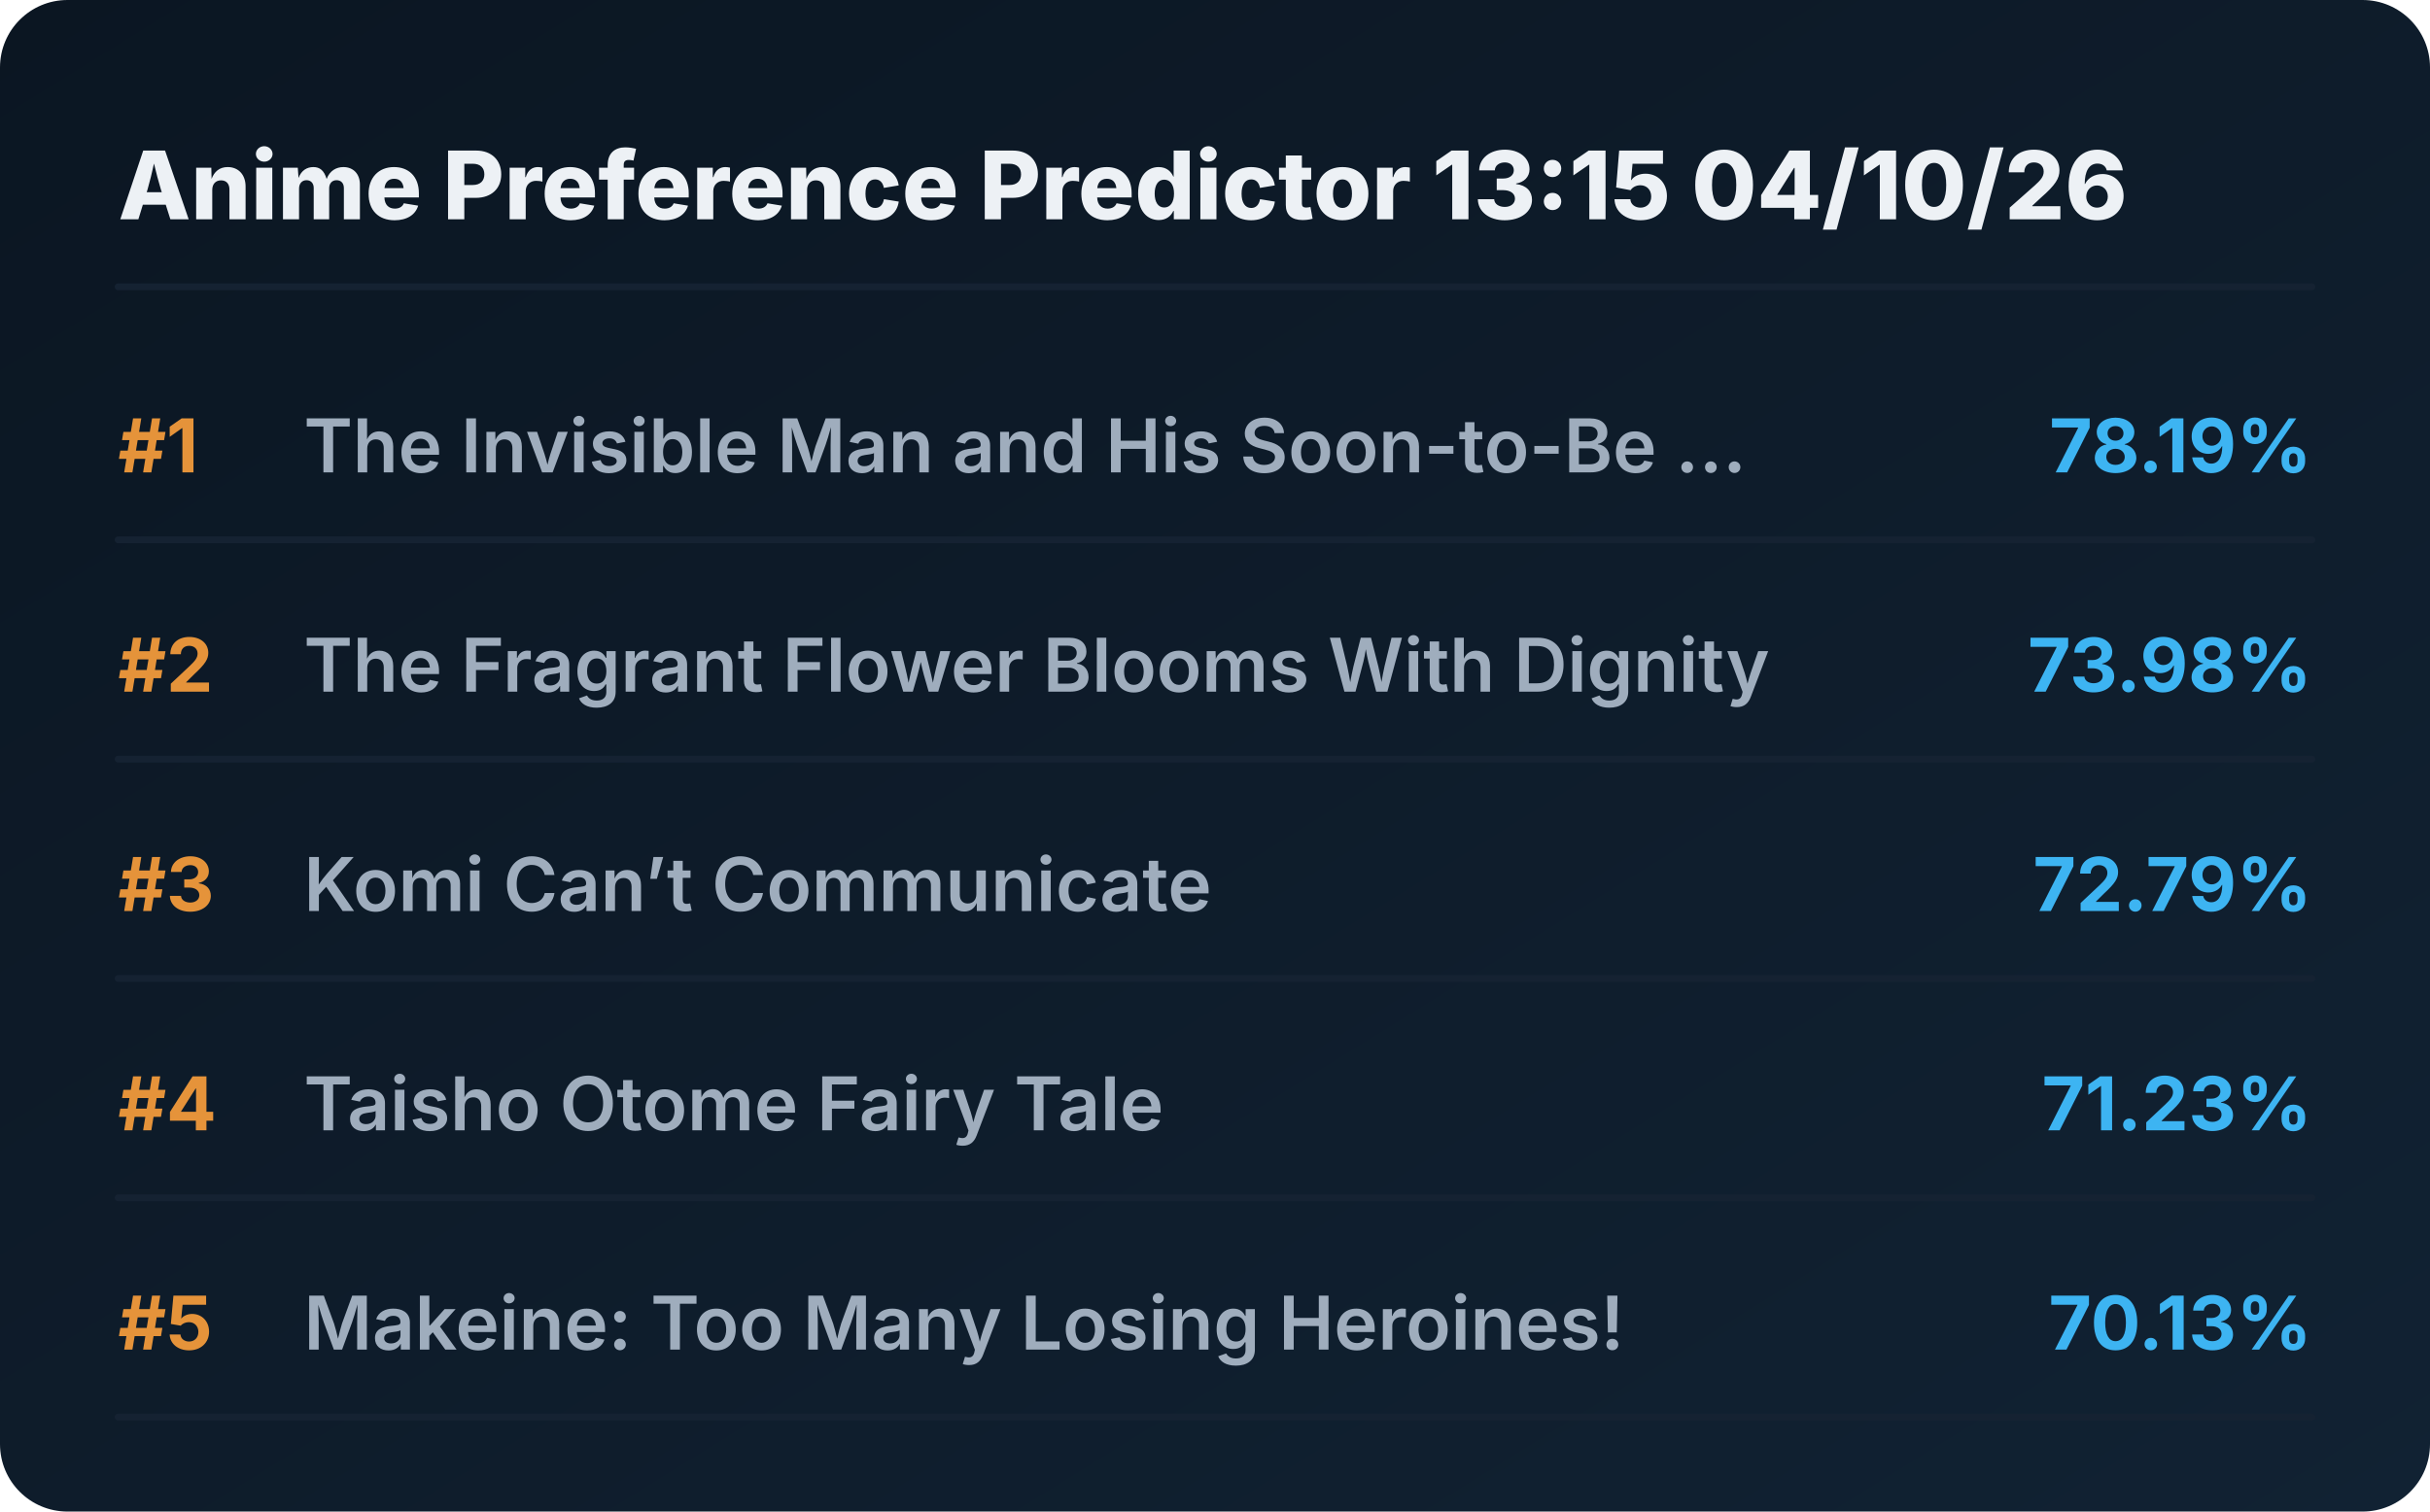
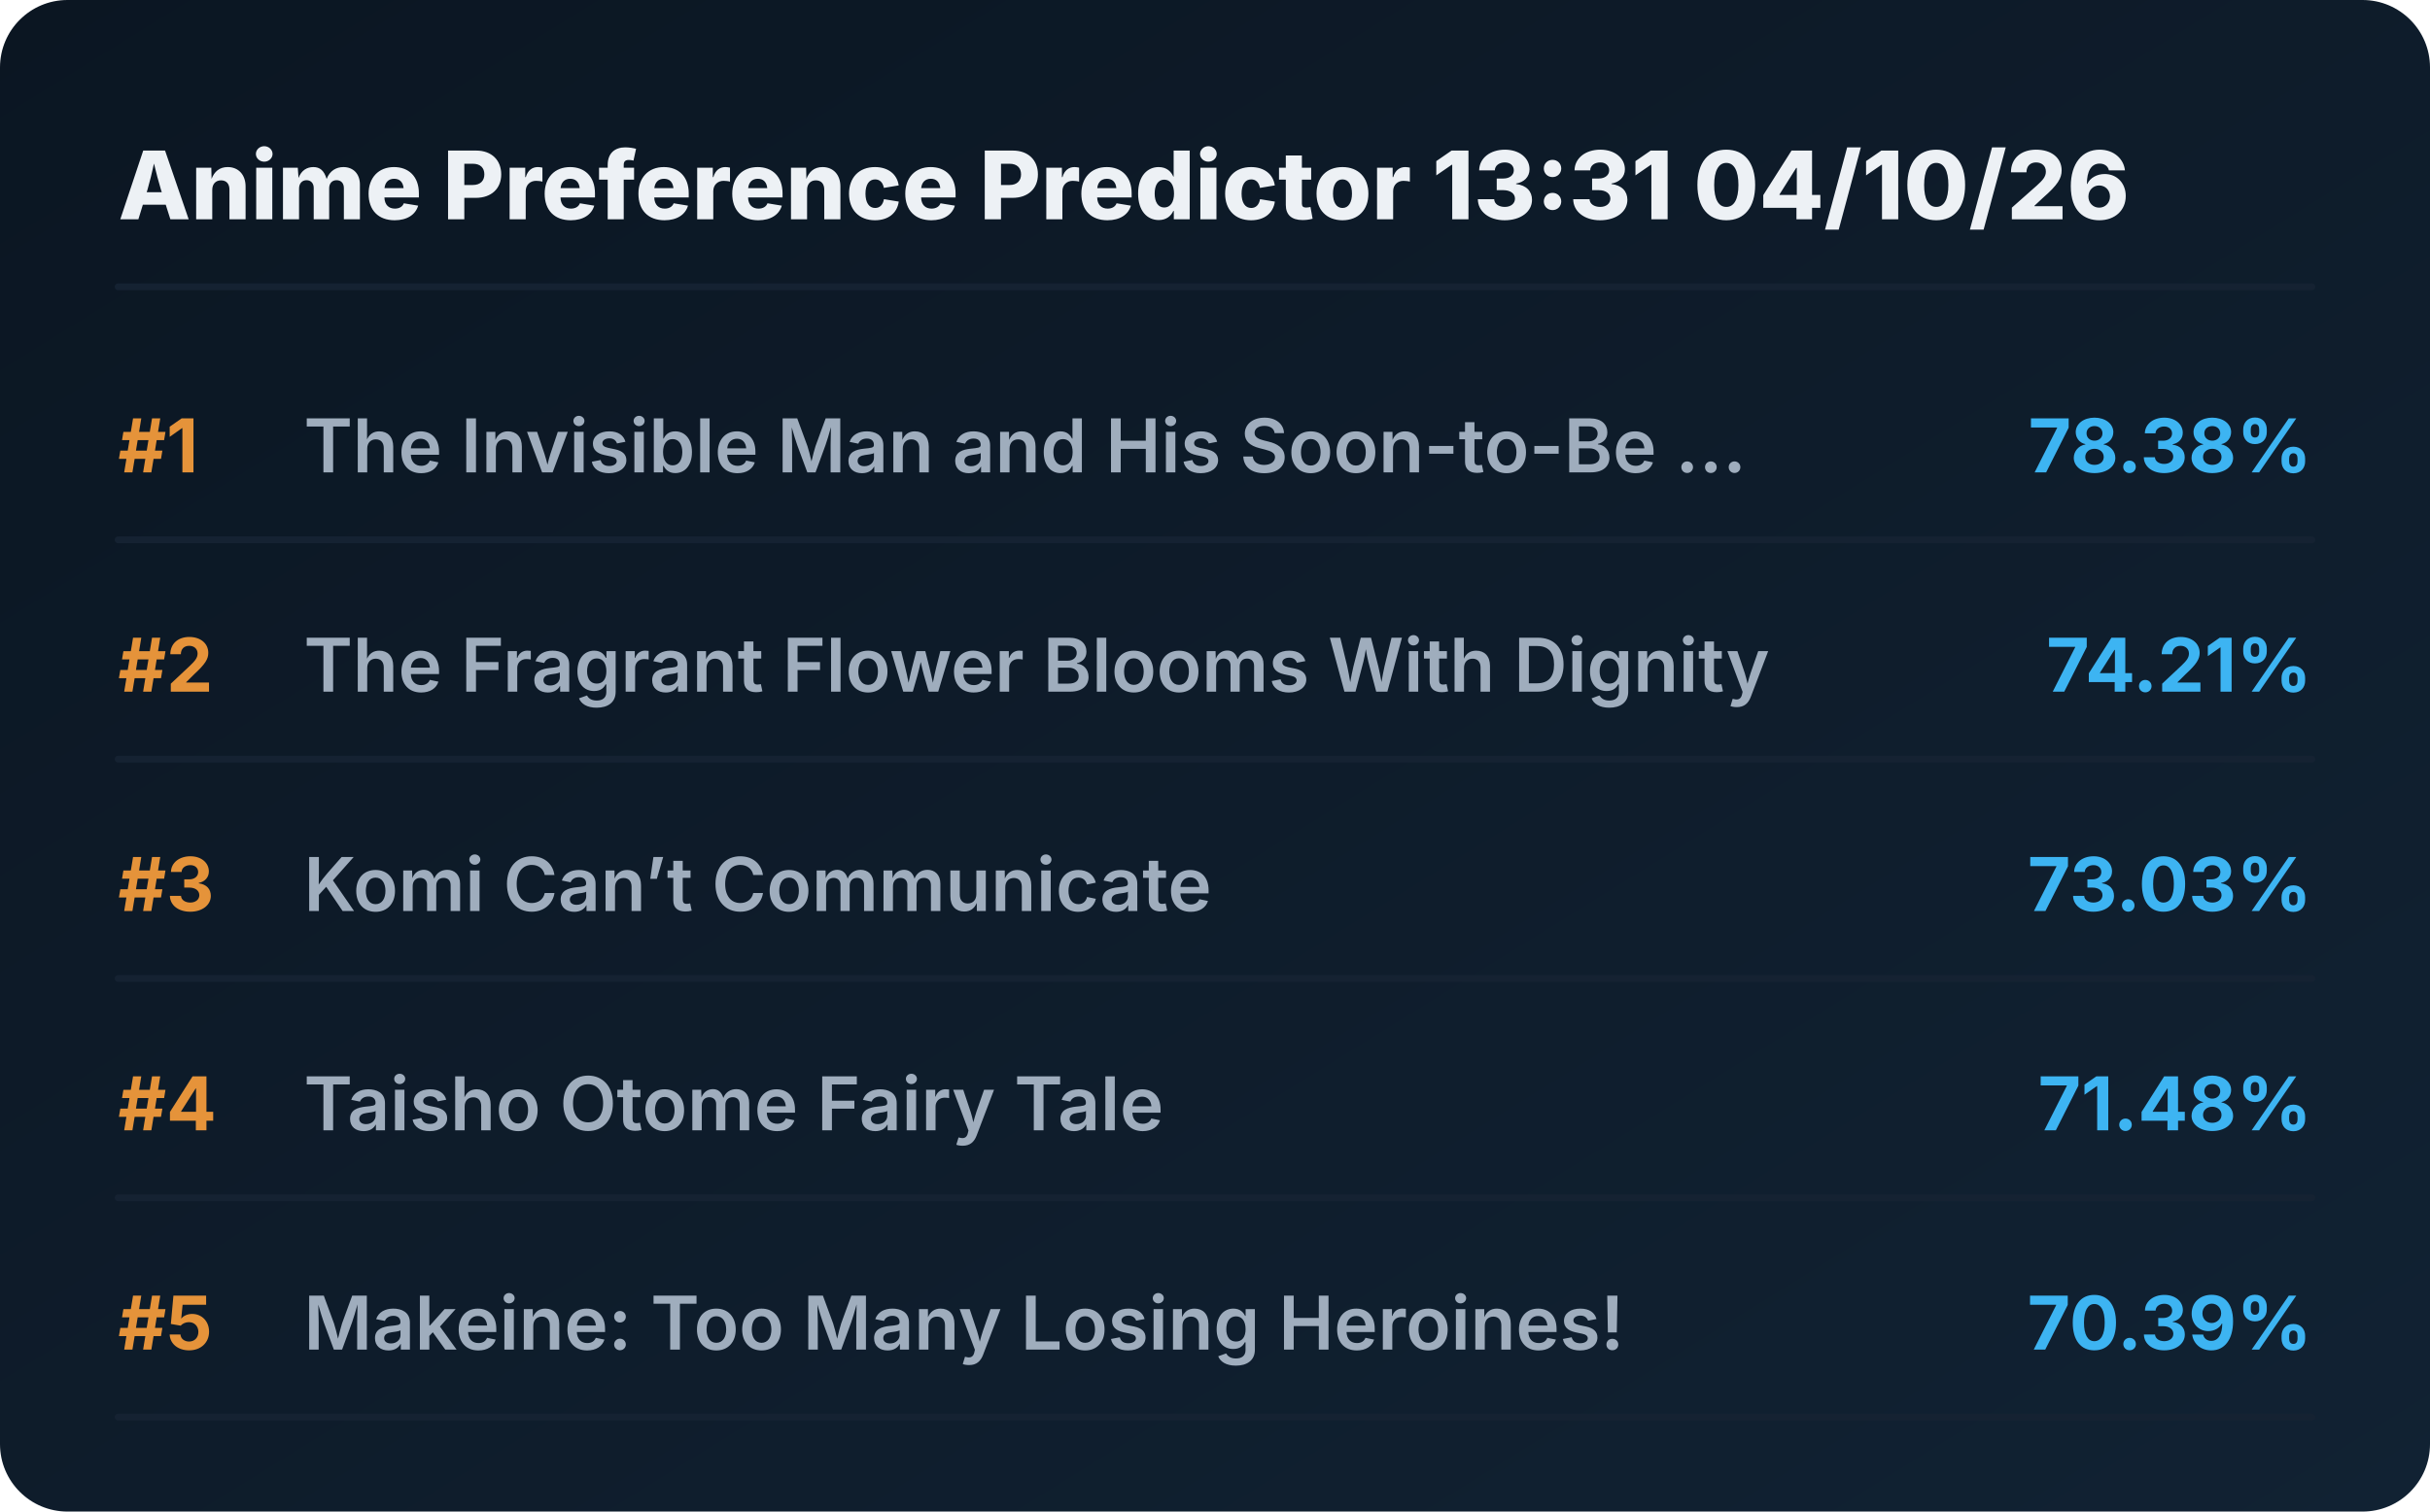
<svg xmlns="http://www.w3.org/2000/svg" viewBox="0 0 720 448" preserveAspectRatio="xMidYMid meet" style="width: 100%; height: auto; max-width: 720px;">
  <defs>
    <linearGradient id="boxGrad" x1="0%" y1="0%" x2="100%" y2="100%">
      <stop offset="0%" stop-color="#0b1622" />
      <stop offset="100%" stop-color="#112233" />
    </linearGradient>
    <clipPath id="titleClip">
      <rect x="90" y="0" width="510" height="100%" />
    </clipPath>
  </defs>
  <style>
    .bg { fill: url(#boxGrad); rx: 20px; }
    .header { font-family: 'Overpass', 'Inter', system-ui, sans-serif; font-weight: 800; font-size: 28px; fill: #edf1f5; }
    .rank { font-family: 'Overpass', 'Inter', system-ui, sans-serif; font-weight: 700; font-size: 22px; fill: #e5933a; }
    .title { font-family: 'Overpass', 'Inter', system-ui, sans-serif; font-weight: 600; font-size: 22px; fill: #9fadbd; }
    .score { font-family: 'Overpass', 'Inter', system-ui, sans-serif; font-weight: 700; font-size: 22px; fill: #3db4f2; }
    .line { stroke: #152232; stroke-width: 2; stroke-linecap: round; }
  </style>
  <rect class="bg" width="720" height="448" />
-   <text x="35" y="65" class="header">Anime Preference Predictor 13:15 04/10/26</text>
+   <text x="35" y="65" class="header">Anime Preference Predictor 13:31 04/10/26</text>
  <line x1="35" y1="85" x2="685" y2="85" class="line" />
  <g transform="translate(0, 0)">
    <text x="35" y="140" class="rank">#1</text>
    <text x="90" y="140" class="title">The Invisible Man and His Soon-to-Be ...</text>
-     <text x="685" y="140" class="score" text-anchor="end">78.19%</text>
+     <text x="685" y="140" class="score" text-anchor="end">78.38%</text>
    <line x1="35" y1="160" x2="685" y2="160" class="line" />
  </g>
  <g transform="translate(0, 65)">
    <text x="35" y="140" class="rank">#2</text>
    <text x="90" y="140" class="title">The Fragrant Flower Blooms With Dignity</text>
-     <text x="685" y="140" class="score" text-anchor="end">73.98%</text>
+     <text x="685" y="140" class="score" text-anchor="end">74.21%</text>
    <line x1="35" y1="160" x2="685" y2="160" class="line" />
  </g>
  <g transform="translate(0, 130)">
    <text x="35" y="140" class="rank">#3</text>
    <text x="90" y="140" class="title">Komi Can’t Communicate</text>
-     <text x="685" y="140" class="score" text-anchor="end">72.79%</text>
+     <text x="685" y="140" class="score" text-anchor="end">73.03%</text>
    <line x1="35" y1="160" x2="685" y2="160" class="line" />
  </g>
  <g transform="translate(0, 195)">
    <text x="35" y="140" class="rank">#4</text>
    <text x="90" y="140" class="title">Taisho Otome Fairy Tale</text>
-     <text x="685" y="140" class="score" text-anchor="end">71.23%</text>
+     <text x="685" y="140" class="score" text-anchor="end">71.48%</text>
    <line x1="35" y1="160" x2="685" y2="160" class="line" />
  </g>
  <g transform="translate(0, 260)">
    <text x="35" y="140" class="rank">#5</text>
    <text x="90" y="140" class="title">Makeine: Too Many Losing Heroines!</text>
-     <text x="685" y="140" class="score" text-anchor="end">70.13%</text>
+     <text x="685" y="140" class="score" text-anchor="end">70.39%</text>
    <line x1="35" y1="160" x2="685" y2="160" class="line" />
  </g>
</svg>
